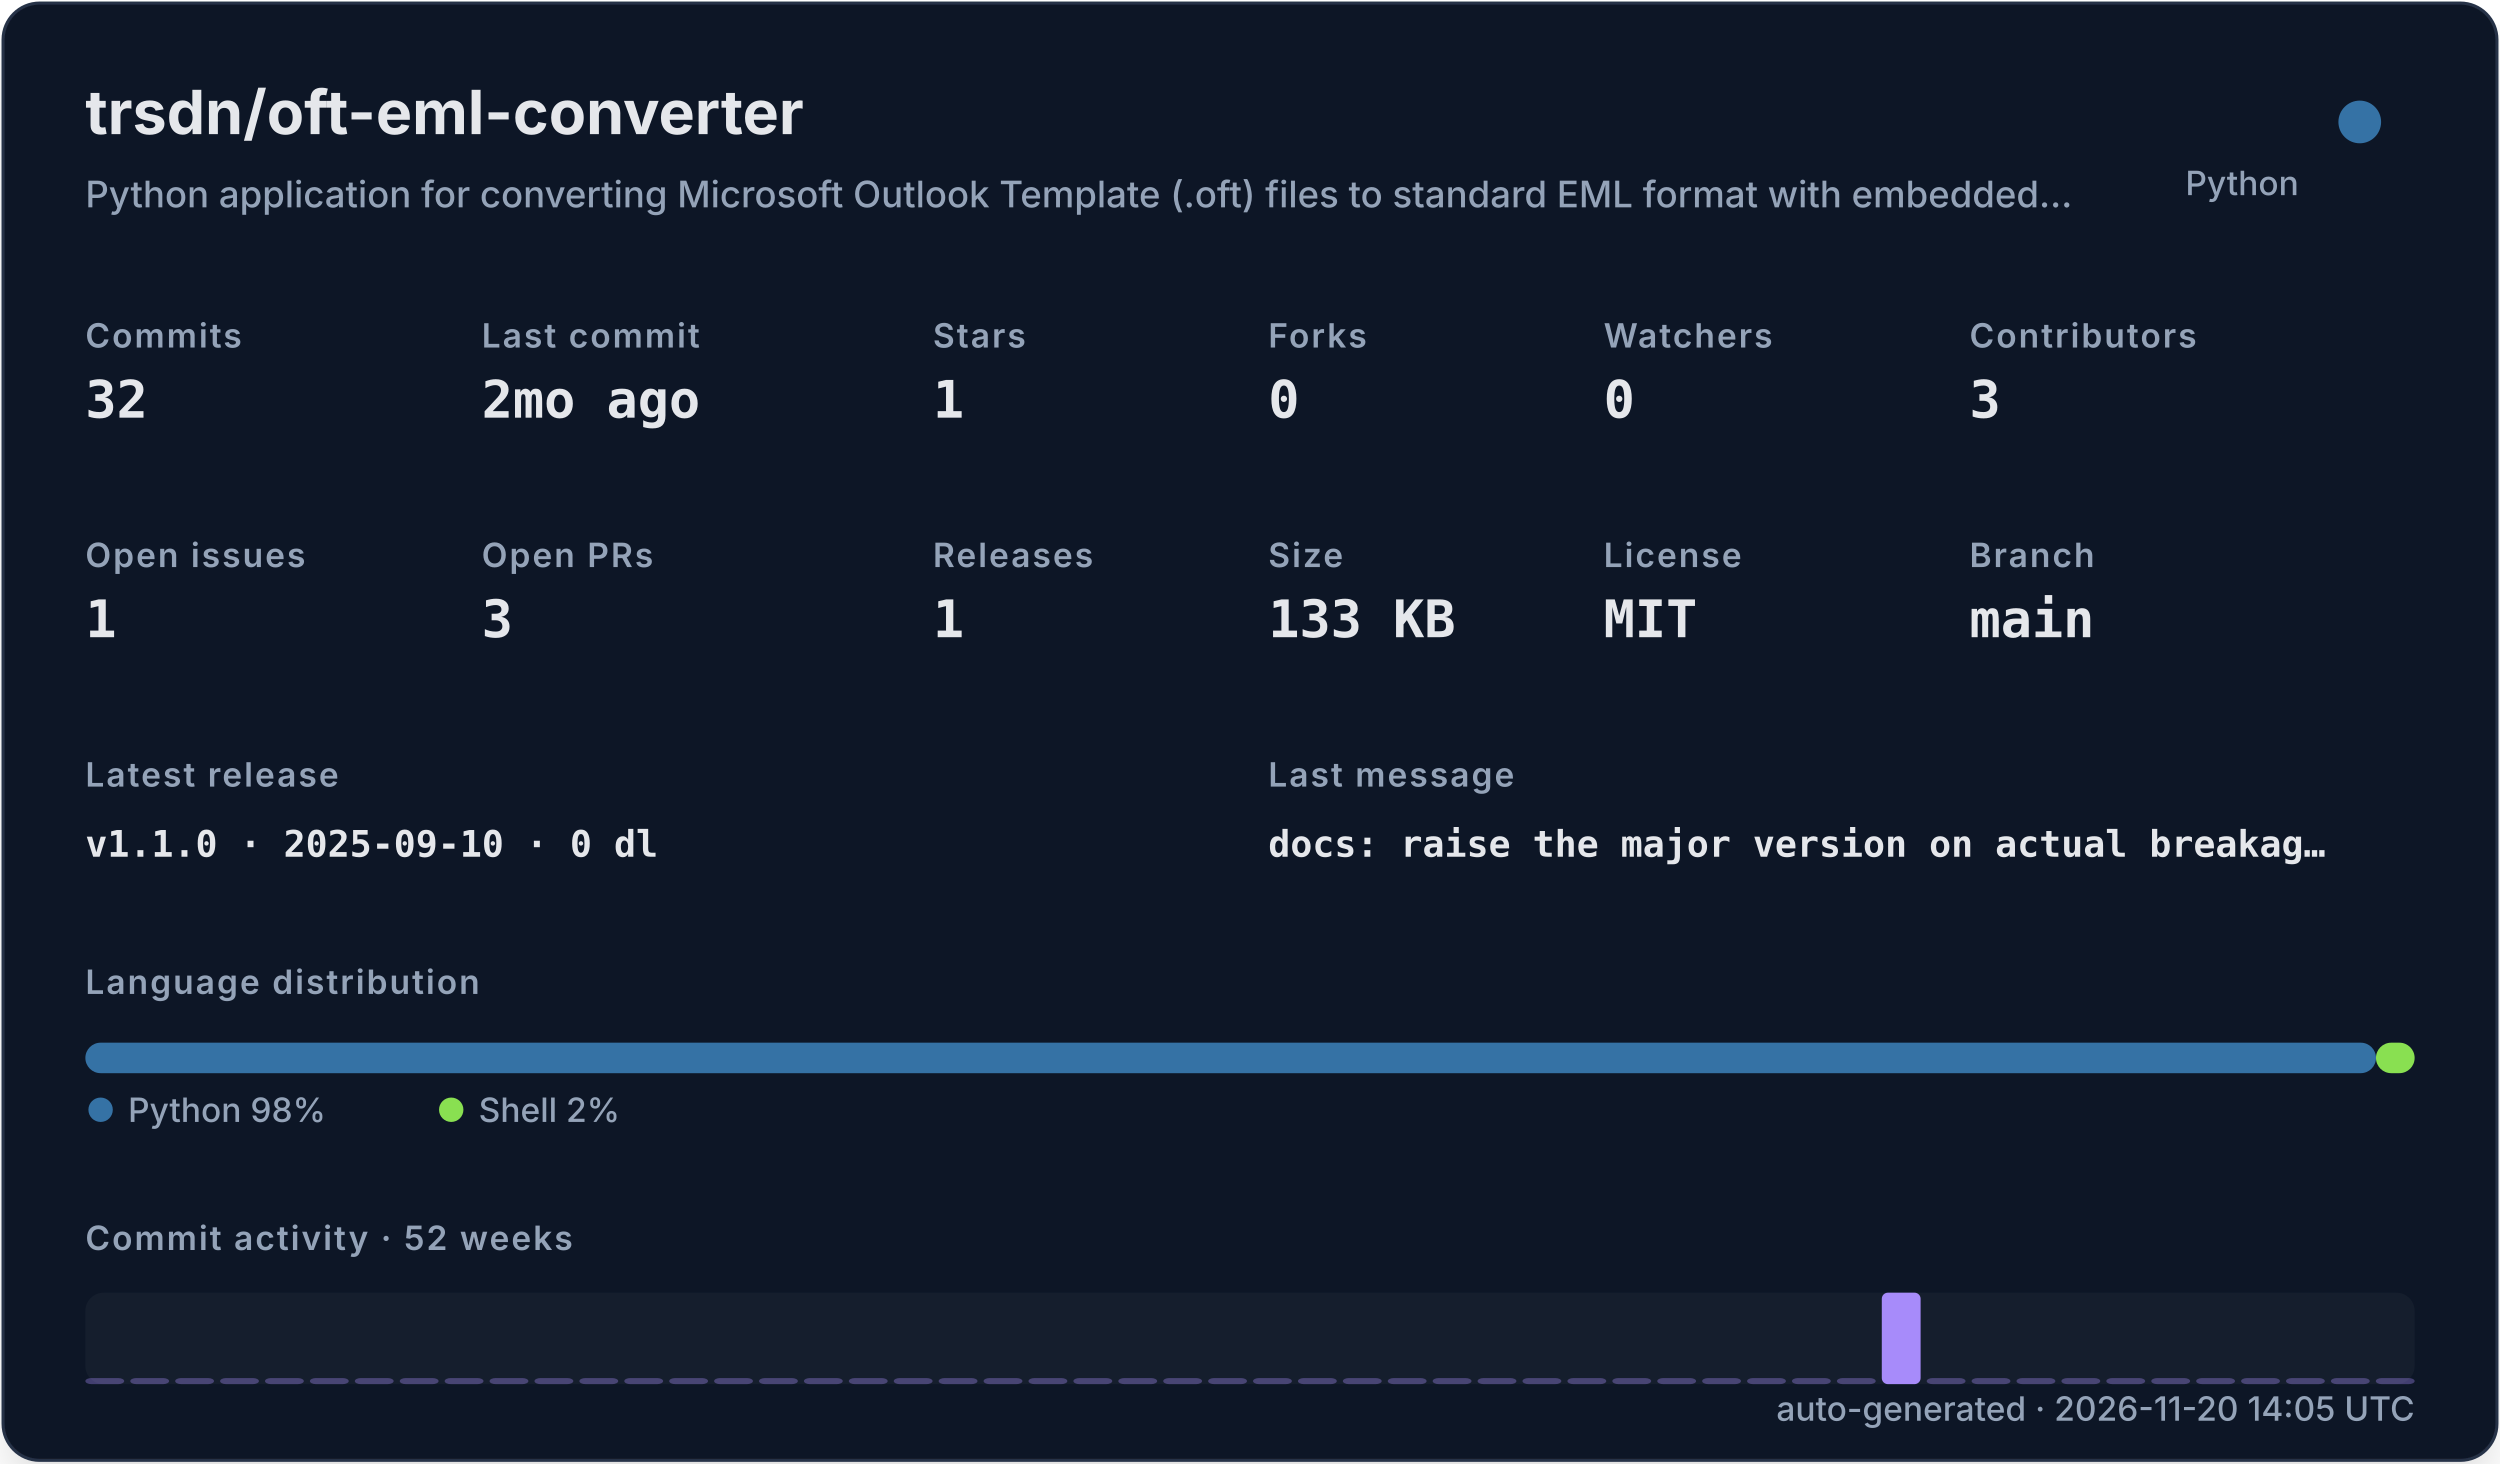
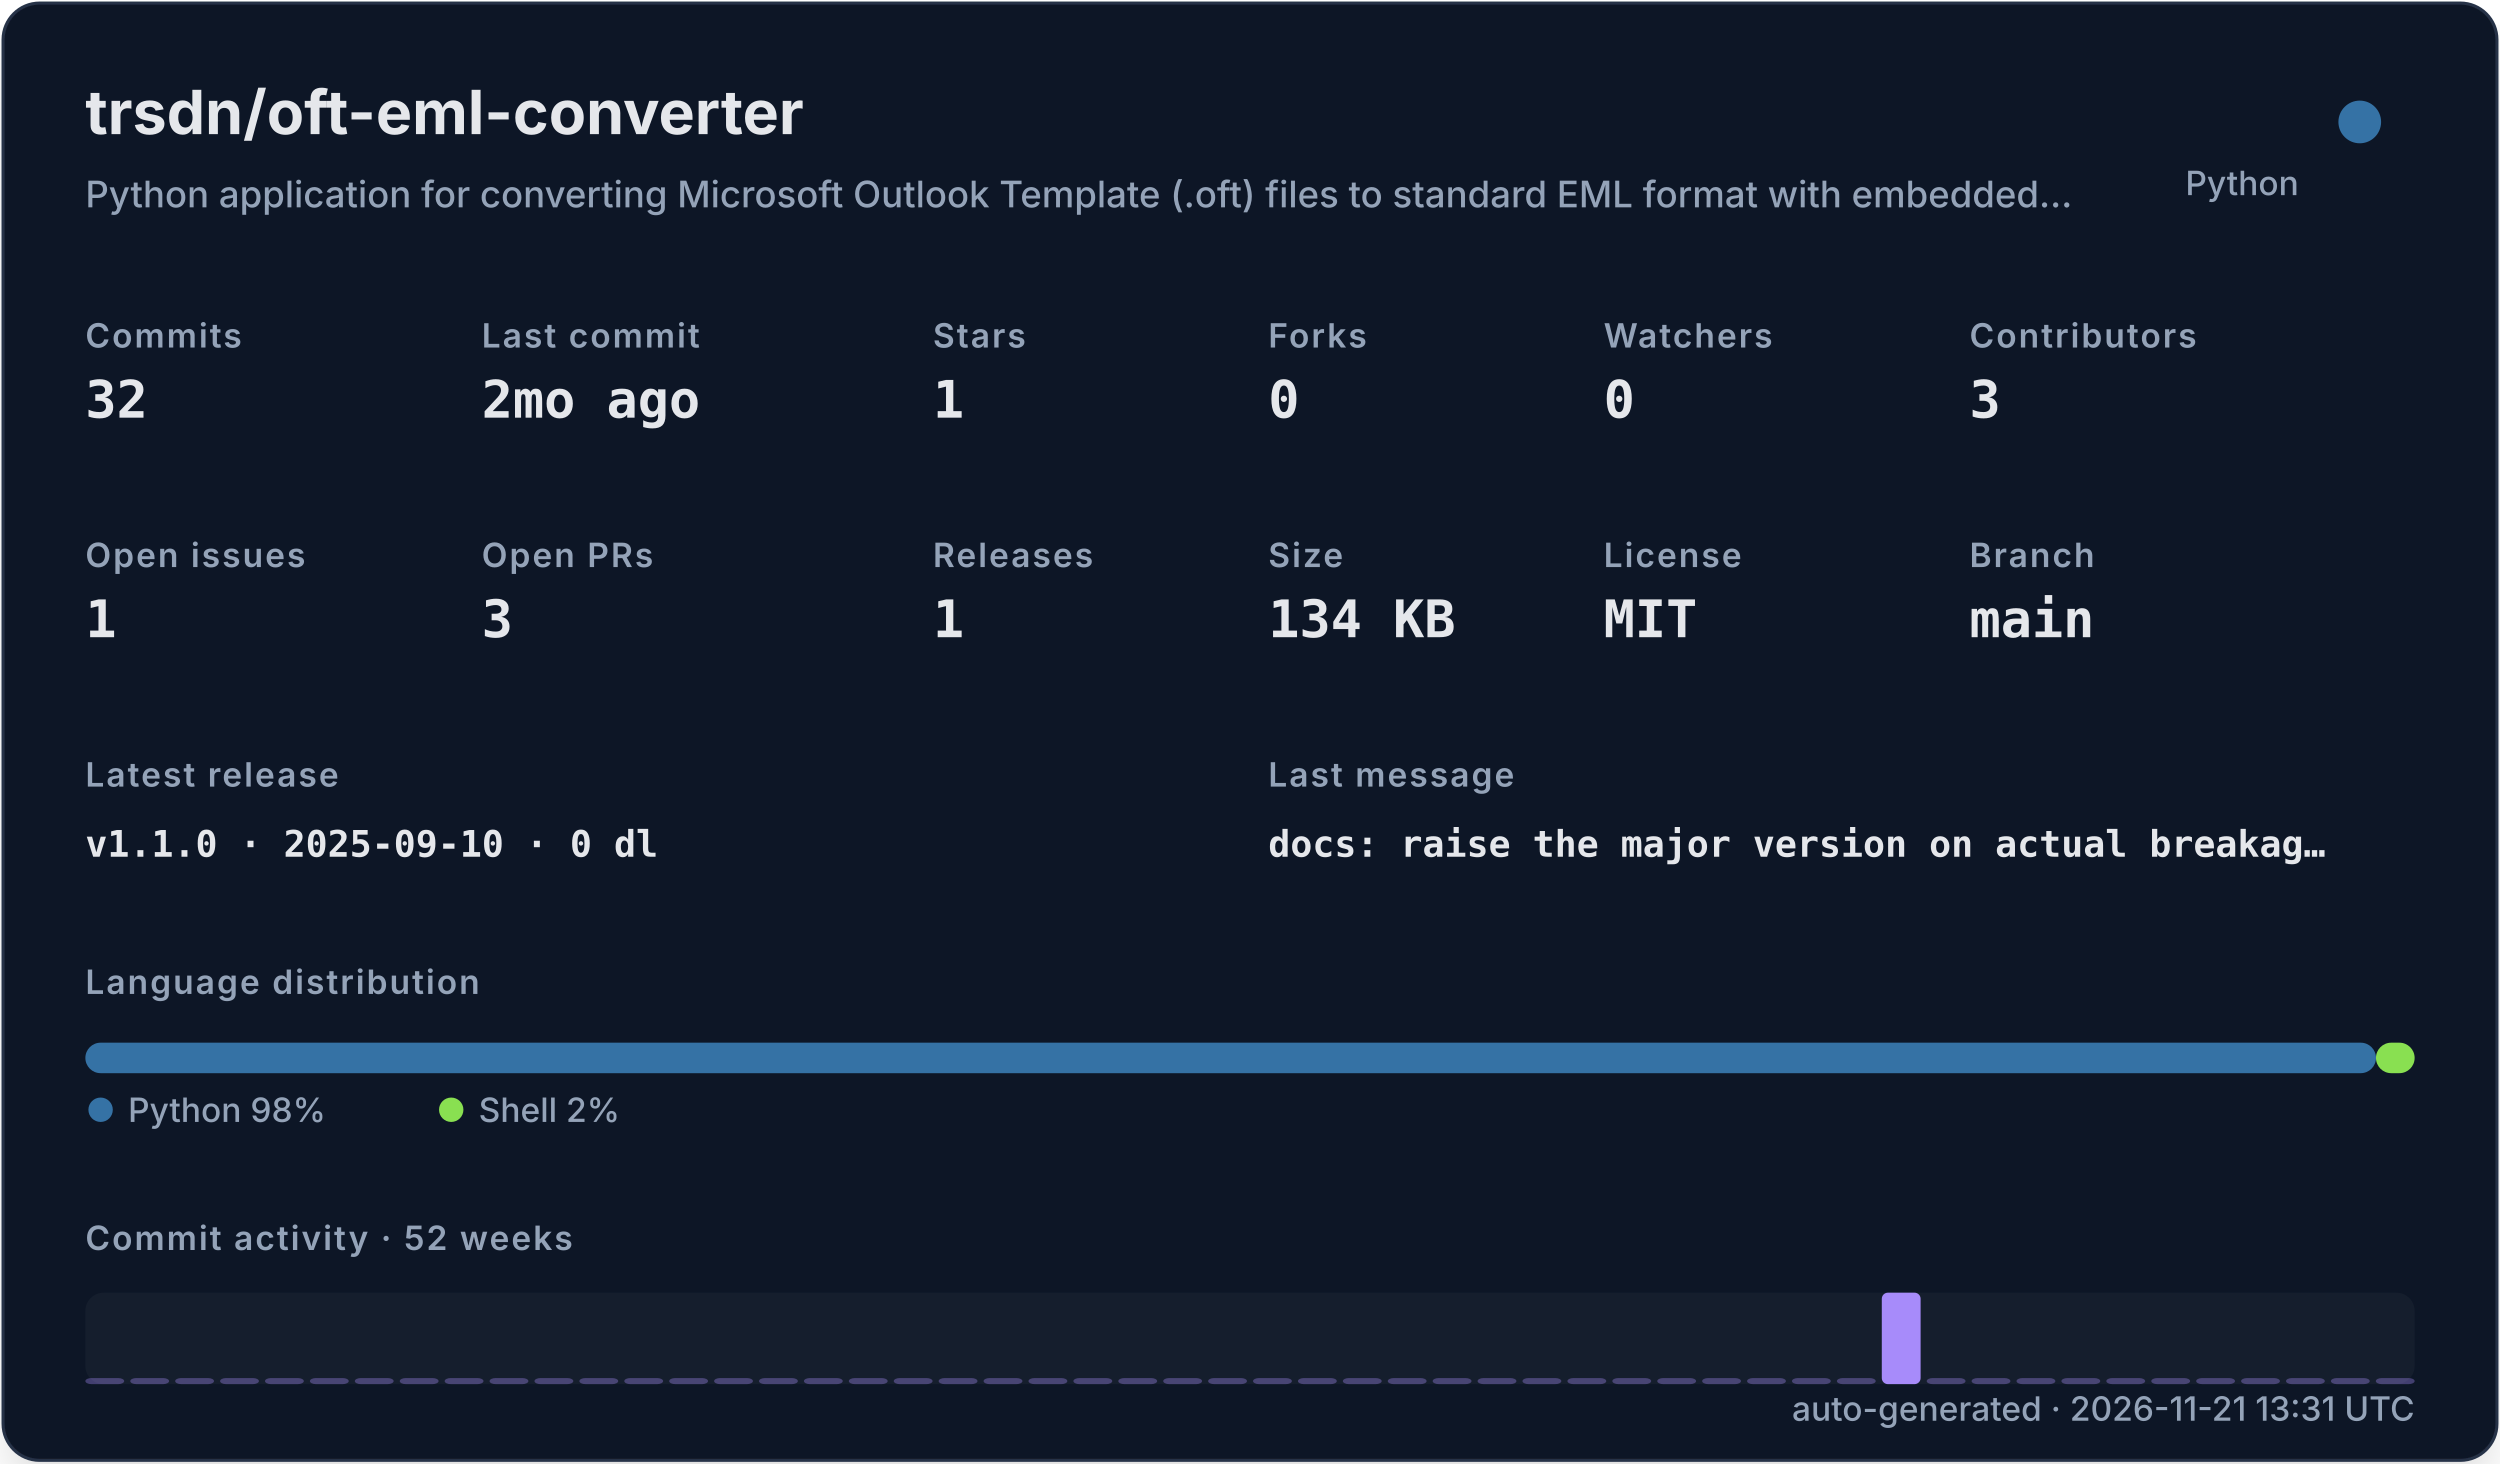
<svg xmlns="http://www.w3.org/2000/svg" width="820" height="480" viewBox="0 0 820 480" role="img">
  <defs>
    <filter id="shadow" x="-10%" y="-10%" width="120%" height="120%">
      <feDropShadow dx="0" dy="8" stdDeviation="10" flood-color="#000000" flood-opacity="0.16" />
    </filter>
    <style>
    .title { font: 700 20px -apple-system,BlinkMacSystemFont,"Segoe UI",sans-serif; fill: #e5e7eb; }
    .subtitle { font: 500 12px -apple-system,BlinkMacSystemFont,"Segoe UI",sans-serif; fill: #94a3b8; }
    .label { font: 600 11px -apple-system,BlinkMacSystemFont,"Segoe UI",sans-serif; fill: #94a3b8; text-transform: uppercase; letter-spacing: .06em; }
    .value { font: 700 17px ui-monospace,SFMono-Regular,Menlo,monospace; fill: #e5e7eb; }
    .small { font: 500 11px -apple-system,BlinkMacSystemFont,"Segoe UI",sans-serif; fill: #94a3b8; }
    .tiny { font: 500 10px -apple-system,BlinkMacSystemFont,"Segoe UI",sans-serif; fill: #94a3b8; }
    .mono { font: 650 12px ui-monospace,SFMono-Regular,Menlo,monospace; fill: #e5e7eb; }
  </style>
  </defs>
  <rect x="1" y="1" width="818" height="478" rx="12" fill="#111827" stroke="#263247" filter="url(#shadow)" />
  <text x="28" y="44" class="title">trsdn/oft-eml-converter</text>
  <text x="28" y="68" class="subtitle">Python application for converting Microsoft Outlook Template (.oft) files to standard EML format with embedded…</text>
  <circle cx="774" cy="40" r="7" fill="#3572A5" />
  <text x="754" y="64" text-anchor="end" class="small">Python</text>
  <text x="28" y="114" class="label">Commits</text>
  <text x="28" y="137" class="value">32</text>
  <text x="158" y="114" class="label">Last commit</text>
  <text x="158" y="137" class="value">2mo ago</text>
  <text x="306" y="114" class="label">Stars</text>
  <text x="306" y="137" class="value">1</text>
  <text x="416" y="114" class="label">Forks</text>
  <text x="416" y="137" class="value">0</text>
  <text x="526" y="114" class="label">Watchers</text>
  <text x="526" y="137" class="value">0</text>
  <text x="646" y="114" class="label">Contributors</text>
  <text x="646" y="137" class="value">3</text>
  <text x="28" y="186" class="label">Open issues</text>
  <text x="28" y="209" class="value">1</text>
  <text x="158" y="186" class="label">Open PRs</text>
  <text x="158" y="209" class="value">3</text>
  <text x="306" y="186" class="label">Releases</text>
  <text x="306" y="209" class="value">1</text>
  <text x="416" y="186" class="label">Size</text>
-   <text x="416" y="209" class="value">133 KB</text>
+   <text x="416" y="209" class="value">134 KB</text>
  <text x="526" y="186" class="label">License</text>
  <text x="526" y="209" class="value">MIT</text>
  <text x="646" y="186" class="label">Branch</text>
  <text x="646" y="209" class="value">main</text>
  <text x="28" y="258" class="label">Latest release</text>
  <text x="28" y="281" class="mono">v1.1.0 · 2025-09-10 · 0 dl</text>
  <text x="416" y="258" class="label">Last message</text>
  <text x="416" y="281" class="mono">docs: raise the major version on actual breakag…</text>
  <text x="28" y="326" class="label">Language distribution</text>
  <rect x="28.00" y="342" width="751.32" height="10" rx="5" fill="#3572A5" />
  <rect x="779.32" y="342" width="12.68" height="10" rx="5" fill="#89e051" />
  <circle cx="33" cy="364" r="4" fill="#3572A5" />
  <text x="42" y="368" class="small">Python 98%</text>
  <circle cx="148" cy="364" r="4" fill="#89e051" />
  <text x="157" y="368" class="small">Shell 2%</text>
  <text x="28" y="410" class="label">Commit activity · 52 weeks</text>
  <rect x="28" y="424" width="764" height="30" rx="6" fill="#1f2937" opacity=".42" />
  <rect x="28.00" y="452.00" width="12.73" height="2.00" rx="2" fill="#a78bfa" opacity="0.35" />
  <rect x="42.73" y="452.00" width="12.73" height="2.00" rx="2" fill="#a78bfa" opacity="0.35" />
  <rect x="57.46" y="452.00" width="12.73" height="2.00" rx="2" fill="#a78bfa" opacity="0.35" />
  <rect x="72.19" y="452.00" width="12.73" height="2.00" rx="2" fill="#a78bfa" opacity="0.35" />
  <rect x="86.92" y="452.00" width="12.73" height="2.00" rx="2" fill="#a78bfa" opacity="0.35" />
  <rect x="101.65" y="452.00" width="12.73" height="2.00" rx="2" fill="#a78bfa" opacity="0.35" />
  <rect x="116.38" y="452.00" width="12.73" height="2.00" rx="2" fill="#a78bfa" opacity="0.35" />
  <rect x="131.12" y="452.00" width="12.73" height="2.00" rx="2" fill="#a78bfa" opacity="0.35" />
  <rect x="145.85" y="452.00" width="12.73" height="2.00" rx="2" fill="#a78bfa" opacity="0.35" />
  <rect x="160.58" y="452.00" width="12.73" height="2.00" rx="2" fill="#a78bfa" opacity="0.35" />
  <rect x="175.31" y="452.00" width="12.73" height="2.00" rx="2" fill="#a78bfa" opacity="0.35" />
  <rect x="190.04" y="452.00" width="12.73" height="2.00" rx="2" fill="#a78bfa" opacity="0.35" />
  <rect x="204.77" y="452.00" width="12.73" height="2.00" rx="2" fill="#a78bfa" opacity="0.35" />
  <rect x="219.50" y="452.00" width="12.73" height="2.00" rx="2" fill="#a78bfa" opacity="0.35" />
  <rect x="234.23" y="452.00" width="12.73" height="2.00" rx="2" fill="#a78bfa" opacity="0.35" />
  <rect x="248.96" y="452.00" width="12.73" height="2.00" rx="2" fill="#a78bfa" opacity="0.35" />
  <rect x="263.69" y="452.00" width="12.73" height="2.00" rx="2" fill="#a78bfa" opacity="0.35" />
  <rect x="278.42" y="452.00" width="12.73" height="2.00" rx="2" fill="#a78bfa" opacity="0.35" />
  <rect x="293.15" y="452.00" width="12.73" height="2.00" rx="2" fill="#a78bfa" opacity="0.35" />
  <rect x="307.88" y="452.00" width="12.73" height="2.00" rx="2" fill="#a78bfa" opacity="0.35" />
  <rect x="322.62" y="452.00" width="12.73" height="2.00" rx="2" fill="#a78bfa" opacity="0.35" />
  <rect x="337.35" y="452.00" width="12.73" height="2.00" rx="2" fill="#a78bfa" opacity="0.35" />
  <rect x="352.08" y="452.00" width="12.73" height="2.00" rx="2" fill="#a78bfa" opacity="0.35" />
  <rect x="366.81" y="452.00" width="12.73" height="2.00" rx="2" fill="#a78bfa" opacity="0.35" />
  <rect x="381.54" y="452.00" width="12.73" height="2.00" rx="2" fill="#a78bfa" opacity="0.35" />
  <rect x="396.27" y="452.00" width="12.73" height="2.00" rx="2" fill="#a78bfa" opacity="0.35" />
  <rect x="411.00" y="452.00" width="12.73" height="2.00" rx="2" fill="#a78bfa" opacity="0.35" />
  <rect x="425.73" y="452.00" width="12.73" height="2.00" rx="2" fill="#a78bfa" opacity="0.35" />
  <rect x="440.46" y="452.00" width="12.73" height="2.00" rx="2" fill="#a78bfa" opacity="0.35" />
  <rect x="455.19" y="452.00" width="12.73" height="2.00" rx="2" fill="#a78bfa" opacity="0.35" />
  <rect x="469.92" y="452.00" width="12.73" height="2.00" rx="2" fill="#a78bfa" opacity="0.35" />
  <rect x="484.65" y="452.00" width="12.73" height="2.00" rx="2" fill="#a78bfa" opacity="0.35" />
  <rect x="499.38" y="452.00" width="12.73" height="2.00" rx="2" fill="#a78bfa" opacity="0.35" />
  <rect x="514.12" y="452.00" width="12.73" height="2.00" rx="2" fill="#a78bfa" opacity="0.35" />
  <rect x="528.85" y="452.00" width="12.73" height="2.00" rx="2" fill="#a78bfa" opacity="0.35" />
  <rect x="543.58" y="452.00" width="12.73" height="2.00" rx="2" fill="#a78bfa" opacity="0.35" />
  <rect x="558.31" y="452.00" width="12.73" height="2.00" rx="2" fill="#a78bfa" opacity="0.35" />
  <rect x="573.04" y="452.00" width="12.73" height="2.00" rx="2" fill="#a78bfa" opacity="0.35" />
  <rect x="587.77" y="452.00" width="12.73" height="2.00" rx="2" fill="#a78bfa" opacity="0.35" />
  <rect x="602.50" y="452.00" width="12.73" height="2.00" rx="2" fill="#a78bfa" opacity="0.35" />
  <rect x="617.23" y="424.00" width="12.73" height="30.00" rx="2" fill="#a78bfa" opacity="1.00" />
  <rect x="631.96" y="452.00" width="12.73" height="2.00" rx="2" fill="#a78bfa" opacity="0.35" />
  <rect x="646.69" y="452.00" width="12.73" height="2.00" rx="2" fill="#a78bfa" opacity="0.35" />
  <rect x="661.42" y="452.00" width="12.73" height="2.00" rx="2" fill="#a78bfa" opacity="0.35" />
  <rect x="676.15" y="452.00" width="12.73" height="2.00" rx="2" fill="#a78bfa" opacity="0.35" />
  <rect x="690.88" y="452.00" width="12.73" height="2.00" rx="2" fill="#a78bfa" opacity="0.35" />
  <rect x="705.62" y="452.00" width="12.73" height="2.00" rx="2" fill="#a78bfa" opacity="0.35" />
  <rect x="720.35" y="452.00" width="12.73" height="2.00" rx="2" fill="#a78bfa" opacity="0.35" />
  <rect x="735.08" y="452.00" width="12.73" height="2.00" rx="2" fill="#a78bfa" opacity="0.35" />
  <rect x="749.81" y="452.00" width="12.73" height="2.00" rx="2" fill="#a78bfa" opacity="0.35" />
  <rect x="764.54" y="452.00" width="12.73" height="2.00" rx="2" fill="#a78bfa" opacity="0.35" />
  <rect x="779.27" y="452.00" width="12.73" height="2.00" rx="2" fill="#a78bfa" opacity="0.35" />
-   <text x="792" y="466" text-anchor="end" class="small">auto-generated · 2026-11-20 14:05 UTC</text>
+   <text x="792" y="466" text-anchor="end" class="small">auto-generated · 2026-11-21 13:31 UTC</text>
</svg>
